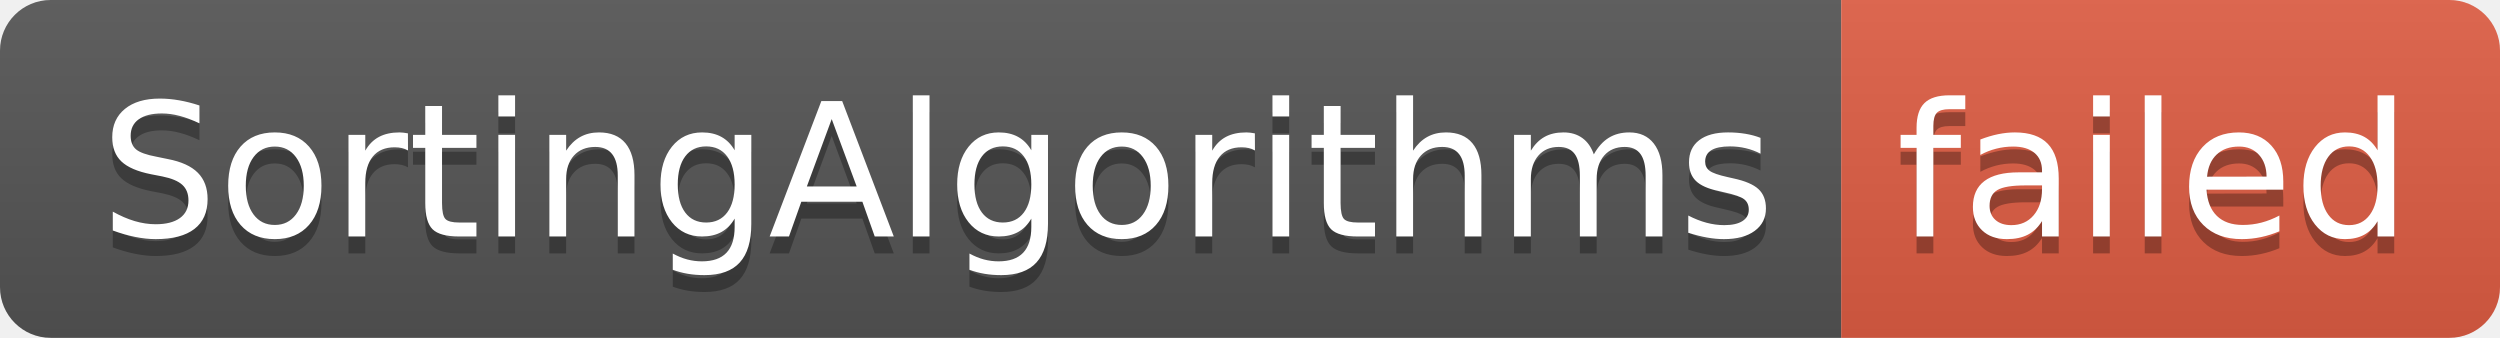
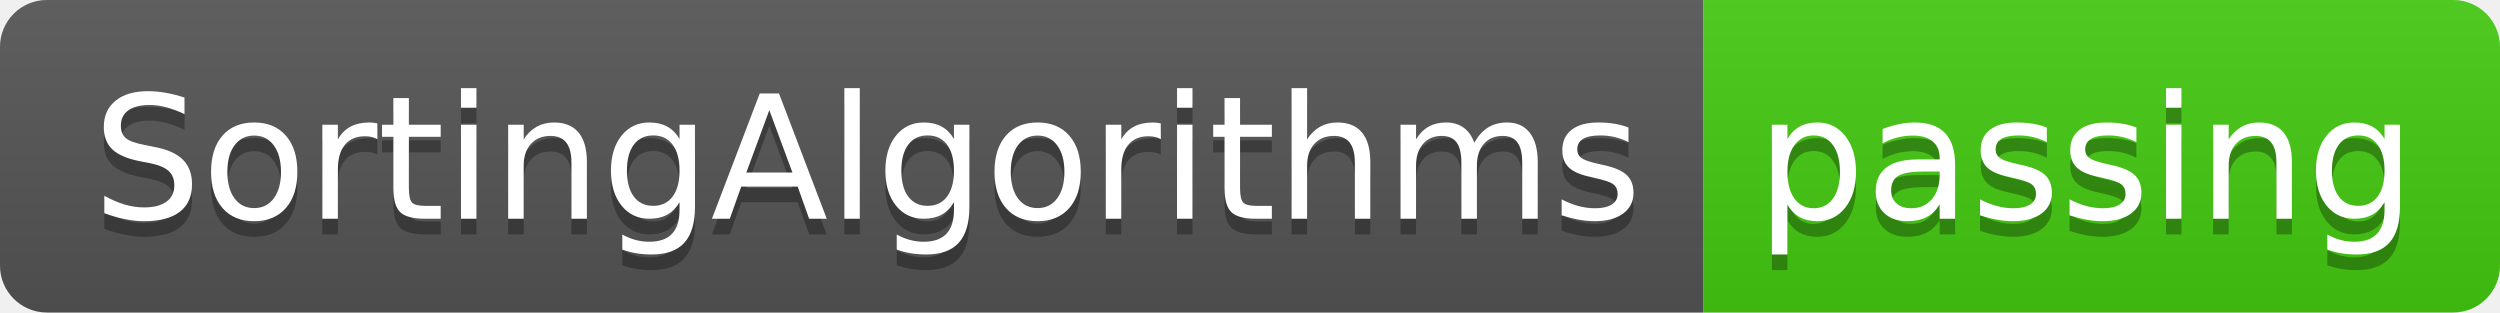
- <svg xmlns="http://www.w3.org/2000/svg" width="148" height="20" role="img" aria-label="SortingAlgorithms: failed">
+ <svg xmlns="http://www.w3.org/2000/svg" width="160" height="20" role="img" aria-label="SortingAlgorithms: passing">
  <linearGradient id="s" x2="0" y2="100%">
    <stop offset="0" stop-color="#bbb" stop-opacity=".1" />
    <stop offset="1" stop-opacity=".1" />
  </linearGradient>
  <clipPath id="r">
-     <rect width="148" height="20" rx="3" fill="#fff" />
+     <rect width="160" height="20" rx="3" fill="#fff" />
  </clipPath>
  <g clip-path="url(#r)">
    <rect width="109" height="20" fill="#555" />
-     <rect x="109" width="39" height="20" fill="#e05d44" />
-     <rect width="148" height="20" fill="url(#s)" />
+     <rect x="109" width="51" height="20" fill="#4c1" />
+     <rect width="160" height="20" fill="url(#s)" />
  </g>
  <g fill="#fff" text-anchor="middle" font-family="Verdana,Geneva,DejaVu Sans,sans-serif" text-rendering="geometricPrecision" font-size="110">
    <text aria-hidden="true" x="555" y="150" fill="#010101" fill-opacity=".3" transform="scale(.1)" textLength="990">SortingAlgorithms</text>
    <text x="555" y="140" transform="scale(.1)" fill="#fff" textLength="990">SortingAlgorithms</text>
-     <text aria-hidden="true" x="1275" y="150" fill="#010101" fill-opacity=".3" transform="scale(.1)" textLength="290">failed</text>
-     <text x="1275" y="140" transform="scale(.1)" fill="#fff" textLength="290">failed</text>
+     <text aria-hidden="true" x="1335" y="150" fill="#010101" fill-opacity=".3" transform="scale(.1)" textLength="410">passing</text>
+     <text x="1335" y="140" transform="scale(.1)" fill="#fff" textLength="410">passing</text>
  </g>
</svg>
